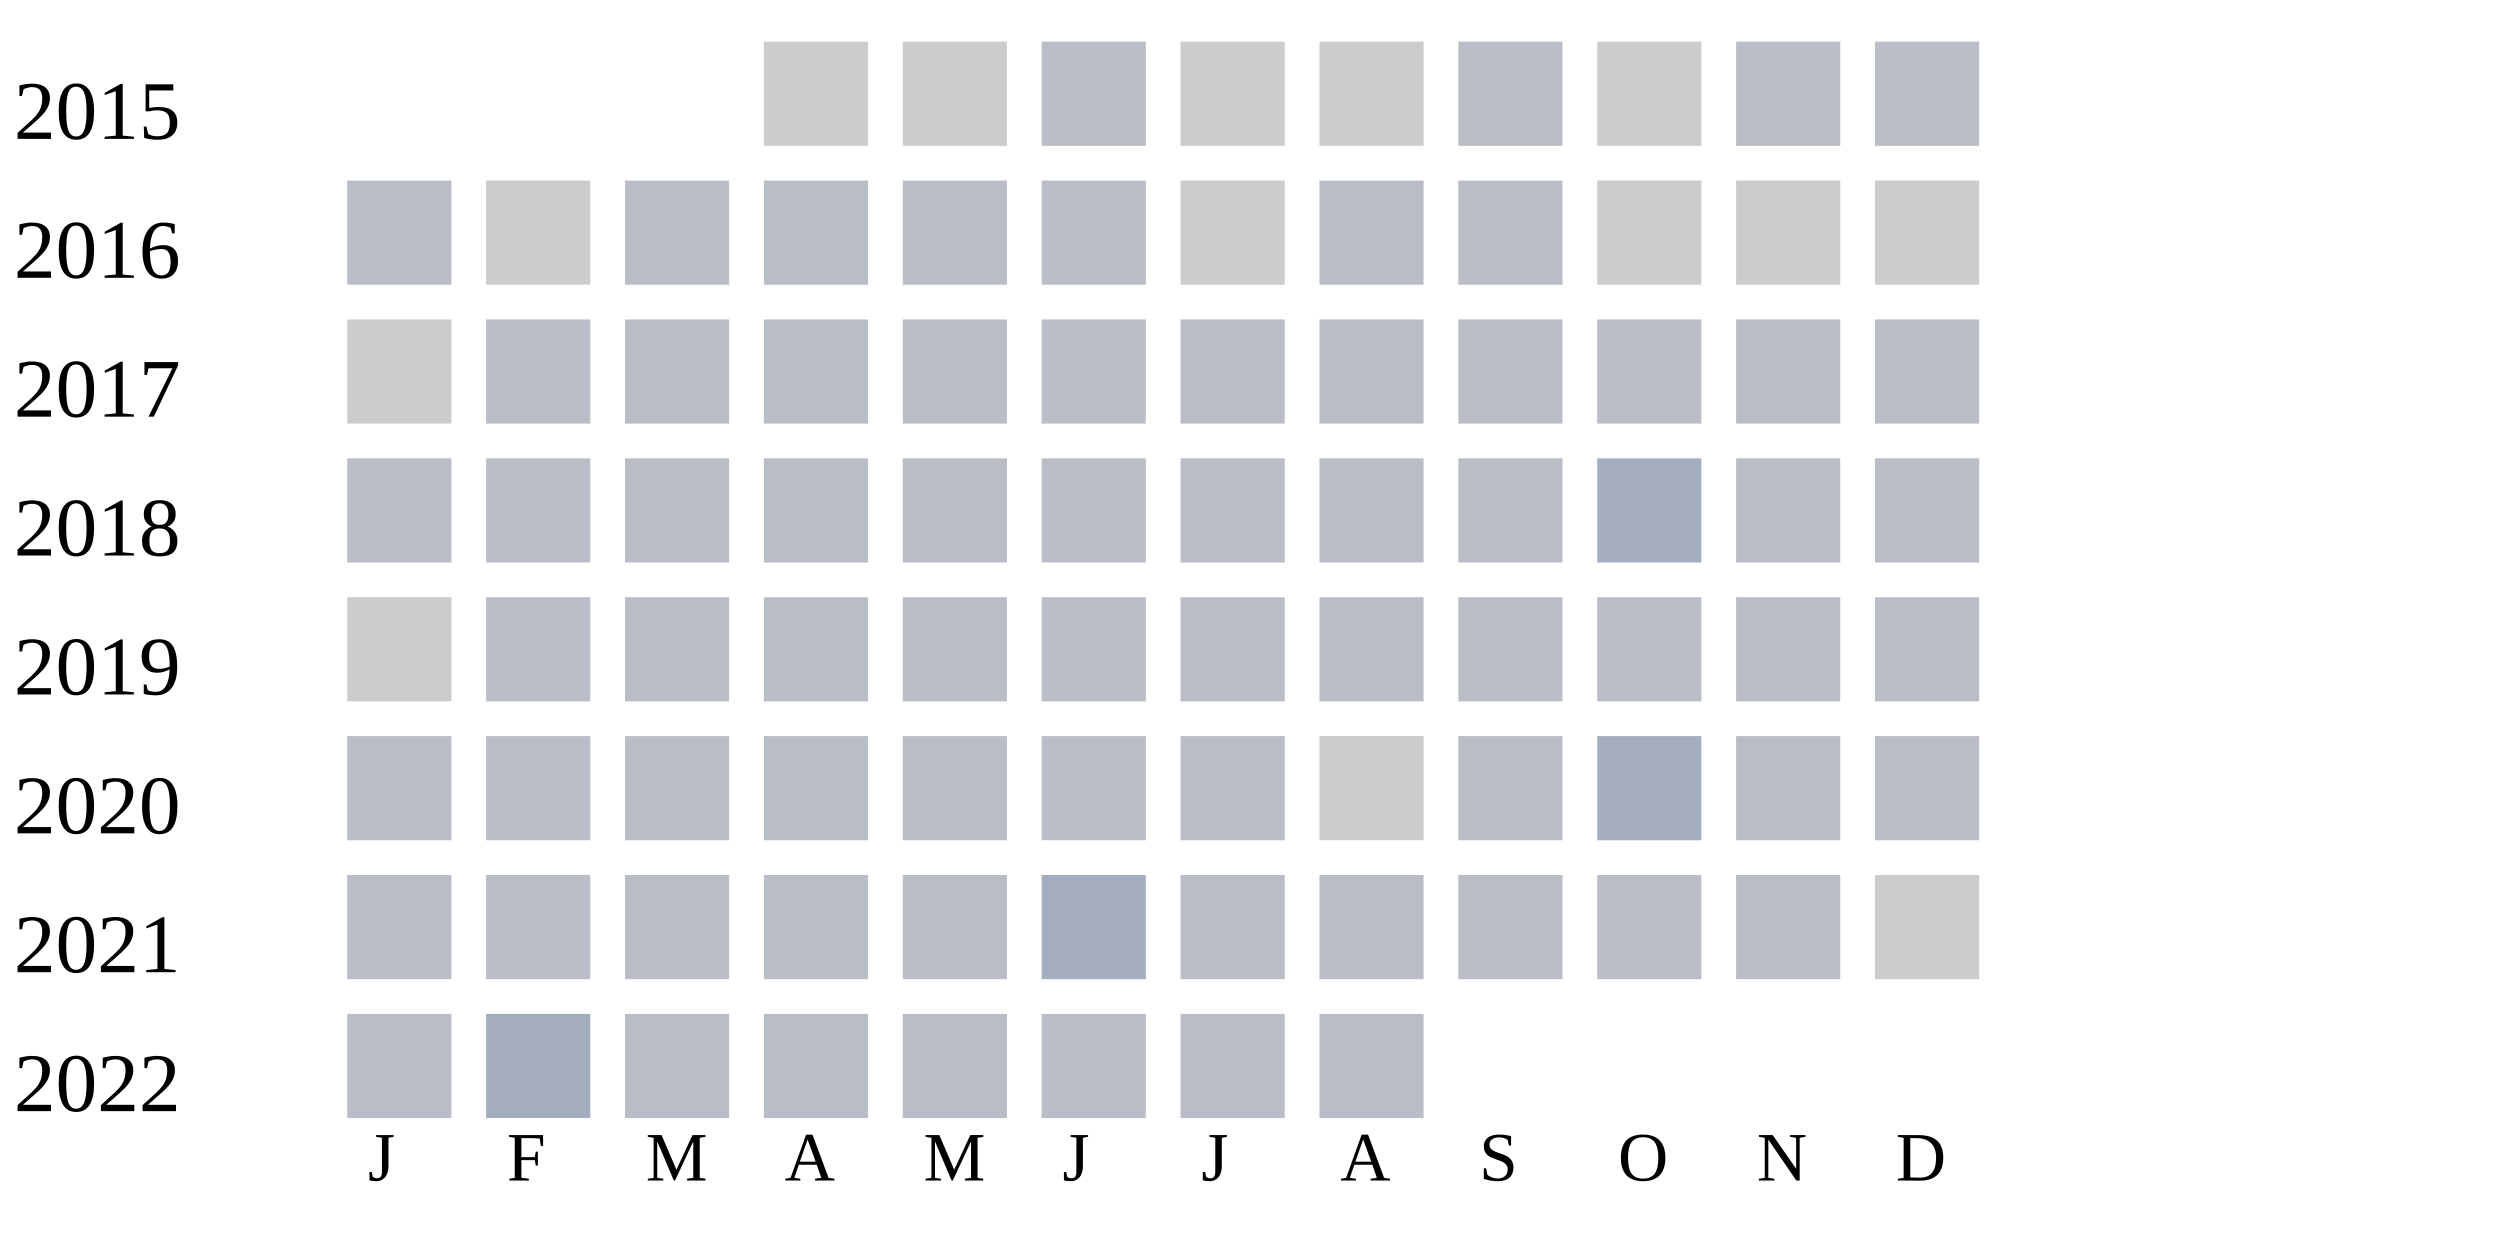
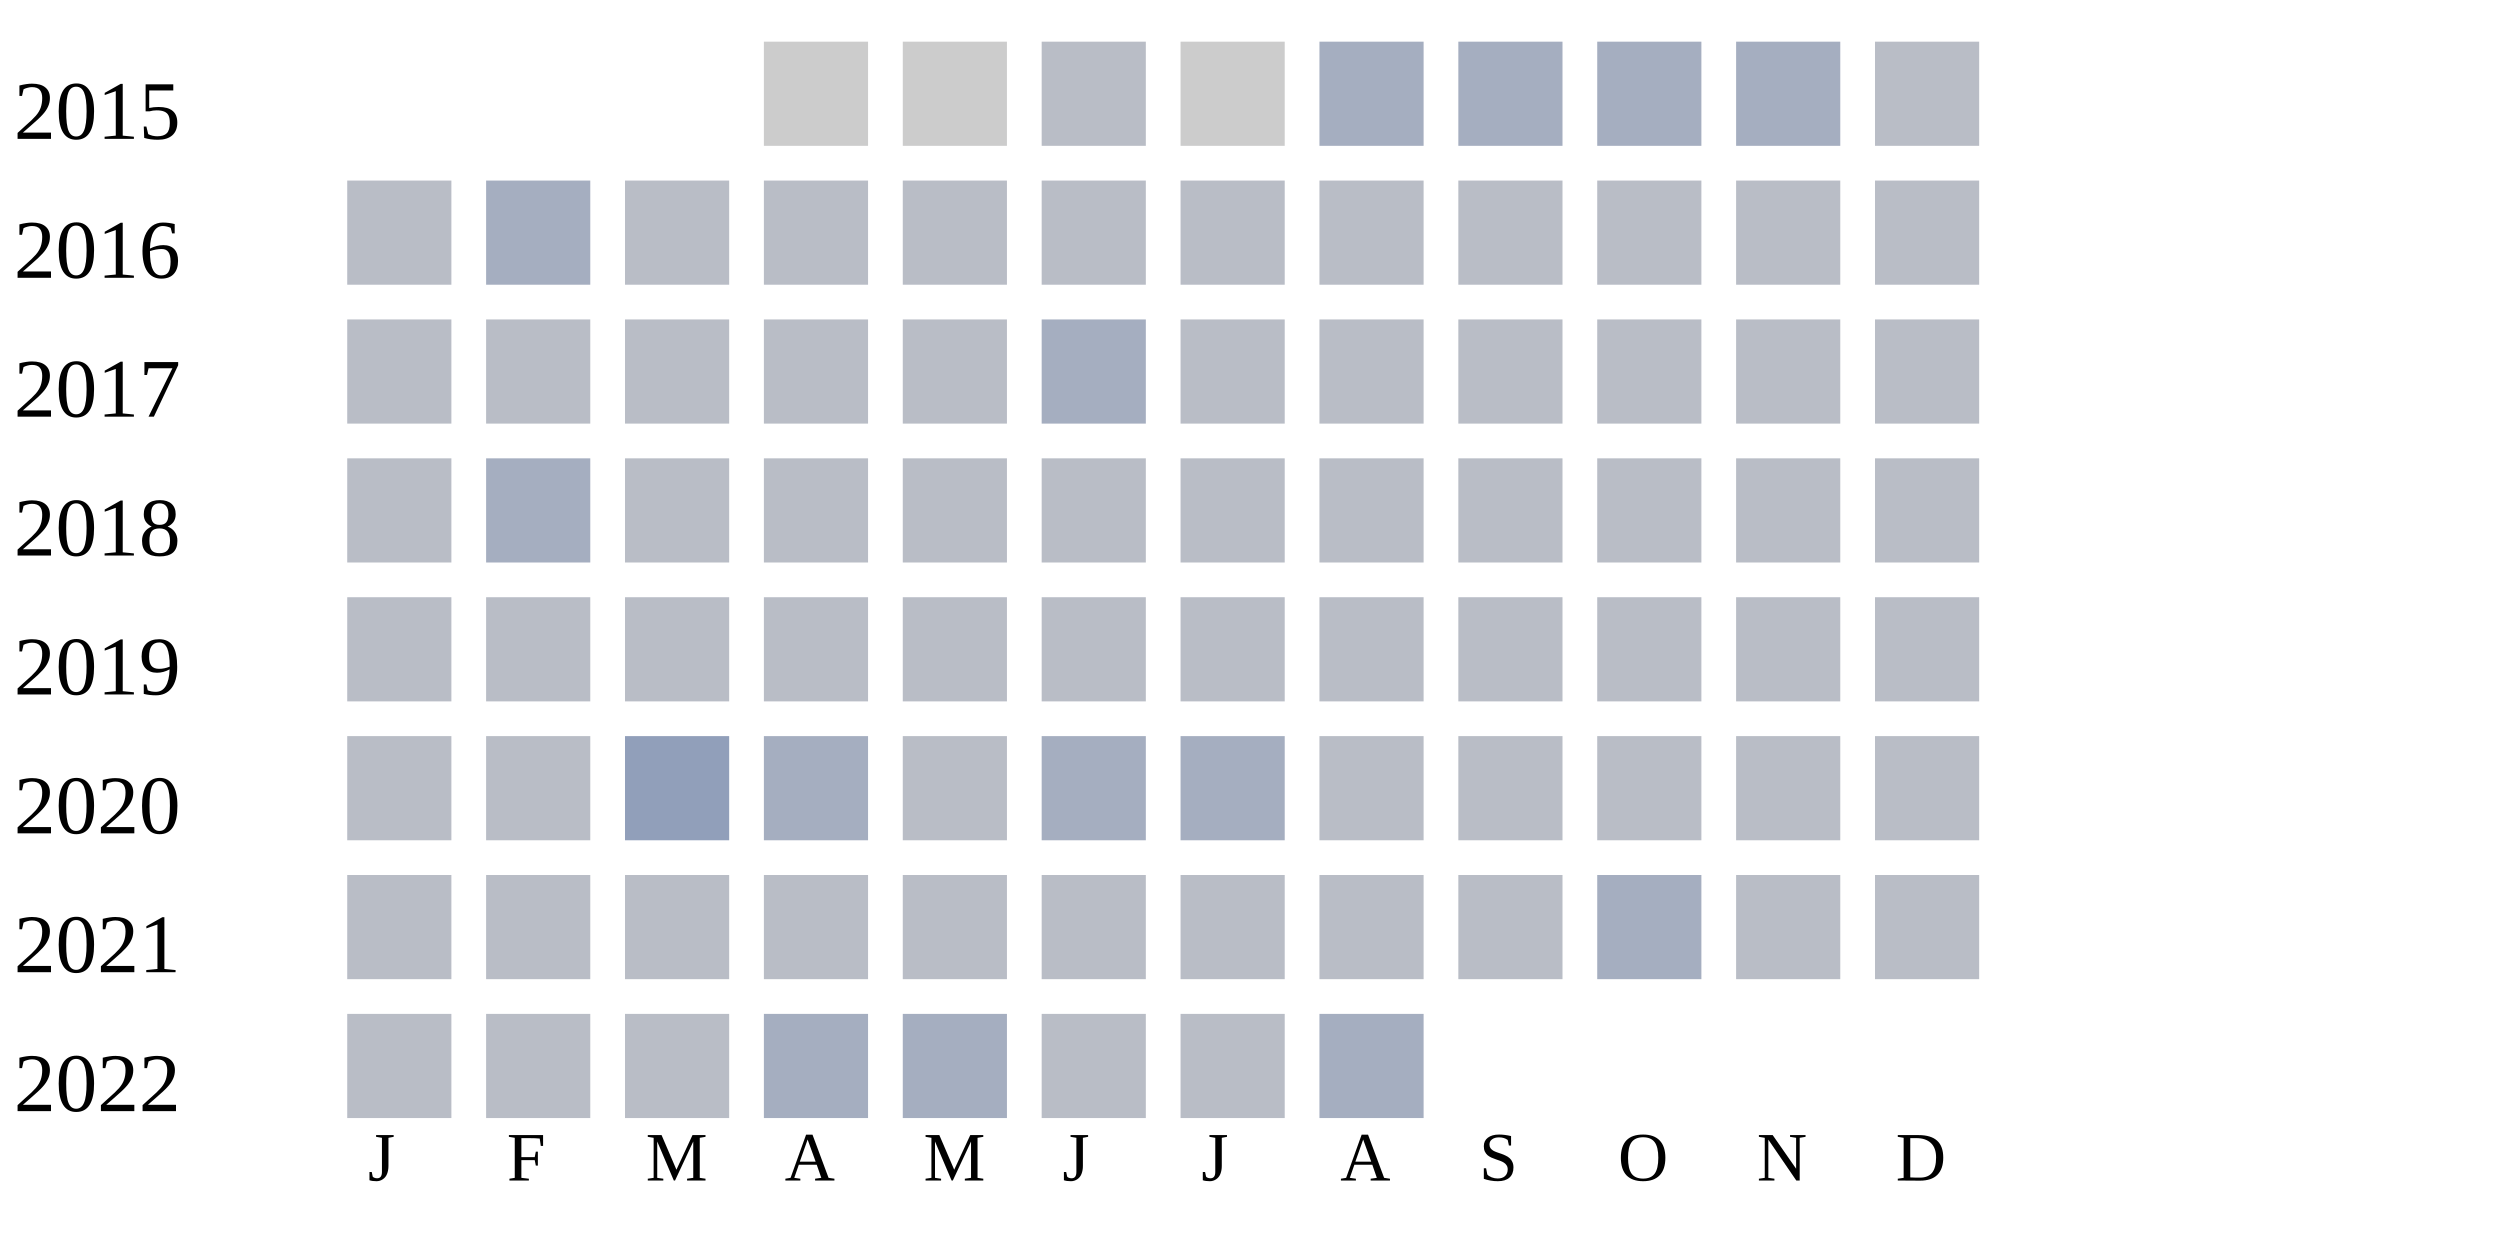
<svg xmlns="http://www.w3.org/2000/svg" width="360" height="180">
  <g transform="translate(0 0)">
    <text x="2" y="20">2015</text>
    <rect x="110" y="6" width="15" height="15" fill="#cccccc" />
    <rect x="130" y="6" width="15" height="15" fill="#cccccc" />
    <rect x="150" y="6" width="15" height="15" fill="#b9bdc6" />
    <rect x="170" y="6" width="15" height="15" fill="#cccccc" />
-     <rect x="190" y="6" width="15" height="15" fill="#cccccc" />
-     <rect x="210" y="6" width="15" height="15" fill="#b9bdc6" />
-     <rect x="230" y="6" width="15" height="15" fill="#cccccc" />
-     <rect x="250" y="6" width="15" height="15" fill="#b9bdc6" />
+     <rect x="190" y="6" width="15" height="15" fill="#a5aec0" />
+     <rect x="210" y="6" width="15" height="15" fill="#a5aec0" />
+     <rect x="230" y="6" width="15" height="15" fill="#a5aec0" />
+     <rect x="250" y="6" width="15" height="15" fill="#a5aec0" />
    <rect x="270" y="6" width="15" height="15" fill="#b9bdc6" />
  </g>
  <g transform="translate(0 20)">
    <text x="2" y="20">2016</text>
    <rect x="50" y="6" width="15" height="15" fill="#b9bdc6" />
-     <rect x="70" y="6" width="15" height="15" fill="#cccccc" />
-     <rect x="90" y="6" width="15" height="15" fill="#b9bdc6" />
-     <rect x="110" y="6" width="15" height="15" fill="#b9bdc6" />
-     <rect x="130" y="6" width="15" height="15" fill="#b9bdc6" />
-     <rect x="150" y="6" width="15" height="15" fill="#b9bdc6" />
-     <rect x="170" y="6" width="15" height="15" fill="#cccccc" />
-     <rect x="190" y="6" width="15" height="15" fill="#b9bdc6" />
-     <rect x="210" y="6" width="15" height="15" fill="#b9bdc6" />
-     <rect x="230" y="6" width="15" height="15" fill="#cccccc" />
-     <rect x="250" y="6" width="15" height="15" fill="#cccccc" />
-     <rect x="270" y="6" width="15" height="15" fill="#cccccc" />
-   </g>
-   <g transform="translate(0 40)">
-     <text x="2" y="20">2017</text>
-     <rect x="50" y="6" width="15" height="15" fill="#cccccc" />
-     <rect x="70" y="6" width="15" height="15" fill="#b9bdc6" />
+     <rect x="70" y="6" width="15" height="15" fill="#a5aec0" />
    <rect x="90" y="6" width="15" height="15" fill="#b9bdc6" />
    <rect x="110" y="6" width="15" height="15" fill="#b9bdc6" />
    <rect x="130" y="6" width="15" height="15" fill="#b9bdc6" />
    <rect x="150" y="6" width="15" height="15" fill="#b9bdc6" />
    <rect x="170" y="6" width="15" height="15" fill="#b9bdc6" />
    <rect x="190" y="6" width="15" height="15" fill="#b9bdc6" />
    <rect x="210" y="6" width="15" height="15" fill="#b9bdc6" />
    <rect x="230" y="6" width="15" height="15" fill="#b9bdc6" />
    <rect x="250" y="6" width="15" height="15" fill="#b9bdc6" />
    <rect x="270" y="6" width="15" height="15" fill="#b9bdc6" />
  </g>
+   <g transform="translate(0 40)">
+     <text x="2" y="20">2017</text>
+     <rect x="50" y="6" width="15" height="15" fill="#b9bdc6" />
+     <rect x="70" y="6" width="15" height="15" fill="#b9bdc6" />
+     <rect x="90" y="6" width="15" height="15" fill="#b9bdc6" />
+     <rect x="110" y="6" width="15" height="15" fill="#b9bdc6" />
+     <rect x="130" y="6" width="15" height="15" fill="#b9bdc6" />
+     <rect x="150" y="6" width="15" height="15" fill="#a5aec0" />
+     <rect x="170" y="6" width="15" height="15" fill="#b9bdc6" />
+     <rect x="190" y="6" width="15" height="15" fill="#b9bdc6" />
+     <rect x="210" y="6" width="15" height="15" fill="#b9bdc6" />
+     <rect x="230" y="6" width="15" height="15" fill="#b9bdc6" />
+     <rect x="250" y="6" width="15" height="15" fill="#b9bdc6" />
+     <rect x="270" y="6" width="15" height="15" fill="#b9bdc6" />
+   </g>
  <g transform="translate(0 60)">
    <text x="2" y="20">2018</text>
    <rect x="50" y="6" width="15" height="15" fill="#b9bdc6" />
-     <rect x="70" y="6" width="15" height="15" fill="#b9bdc6" />
+     <rect x="70" y="6" width="15" height="15" fill="#a5aec0" />
    <rect x="90" y="6" width="15" height="15" fill="#b9bdc6" />
    <rect x="110" y="6" width="15" height="15" fill="#b9bdc6" />
    <rect x="130" y="6" width="15" height="15" fill="#b9bdc6" />
    <rect x="150" y="6" width="15" height="15" fill="#b9bdc6" />
    <rect x="170" y="6" width="15" height="15" fill="#b9bdc6" />
    <rect x="190" y="6" width="15" height="15" fill="#b9bdc6" />
    <rect x="210" y="6" width="15" height="15" fill="#b9bdc6" />
-     <rect x="230" y="6" width="15" height="15" fill="#a5aec0" />
+     <rect x="230" y="6" width="15" height="15" fill="#b9bdc6" />
    <rect x="250" y="6" width="15" height="15" fill="#b9bdc6" />
    <rect x="270" y="6" width="15" height="15" fill="#b9bdc6" />
  </g>
  <g transform="translate(0 80)">
    <text x="2" y="20">2019</text>
-     <rect x="50" y="6" width="15" height="15" fill="#cccccc" />
+     <rect x="50" y="6" width="15" height="15" fill="#b9bdc6" />
    <rect x="70" y="6" width="15" height="15" fill="#b9bdc6" />
    <rect x="90" y="6" width="15" height="15" fill="#b9bdc6" />
    <rect x="110" y="6" width="15" height="15" fill="#b9bdc6" />
    <rect x="130" y="6" width="15" height="15" fill="#b9bdc6" />
    <rect x="150" y="6" width="15" height="15" fill="#b9bdc6" />
    <rect x="170" y="6" width="15" height="15" fill="#b9bdc6" />
    <rect x="190" y="6" width="15" height="15" fill="#b9bdc6" />
    <rect x="210" y="6" width="15" height="15" fill="#b9bdc6" />
    <rect x="230" y="6" width="15" height="15" fill="#b9bdc6" />
    <rect x="250" y="6" width="15" height="15" fill="#b9bdc6" />
    <rect x="270" y="6" width="15" height="15" fill="#b9bdc6" />
  </g>
  <g transform="translate(0 100)">
    <text x="2" y="20">2020</text>
    <rect x="50" y="6" width="15" height="15" fill="#b9bdc6" />
    <rect x="70" y="6" width="15" height="15" fill="#b9bdc6" />
-     <rect x="90" y="6" width="15" height="15" fill="#b9bdc6" />
-     <rect x="110" y="6" width="15" height="15" fill="#b9bdc6" />
+     <rect x="90" y="6" width="15" height="15" fill="#919fba" />
+     <rect x="110" y="6" width="15" height="15" fill="#a5aec0" />
    <rect x="130" y="6" width="15" height="15" fill="#b9bdc6" />
-     <rect x="150" y="6" width="15" height="15" fill="#b9bdc6" />
-     <rect x="170" y="6" width="15" height="15" fill="#b9bdc6" />
-     <rect x="190" y="6" width="15" height="15" fill="#cccccc" />
+     <rect x="150" y="6" width="15" height="15" fill="#a5aec0" />
+     <rect x="170" y="6" width="15" height="15" fill="#a5aec0" />
+     <rect x="190" y="6" width="15" height="15" fill="#b9bdc6" />
    <rect x="210" y="6" width="15" height="15" fill="#b9bdc6" />
-     <rect x="230" y="6" width="15" height="15" fill="#a5aec0" />
+     <rect x="230" y="6" width="15" height="15" fill="#b9bdc6" />
    <rect x="250" y="6" width="15" height="15" fill="#b9bdc6" />
    <rect x="270" y="6" width="15" height="15" fill="#b9bdc6" />
  </g>
  <g transform="translate(0 120)">
    <text x="2" y="20">2021</text>
    <rect x="50" y="6" width="15" height="15" fill="#b9bdc6" />
    <rect x="70" y="6" width="15" height="15" fill="#b9bdc6" />
    <rect x="90" y="6" width="15" height="15" fill="#b9bdc6" />
    <rect x="110" y="6" width="15" height="15" fill="#b9bdc6" />
    <rect x="130" y="6" width="15" height="15" fill="#b9bdc6" />
-     <rect x="150" y="6" width="15" height="15" fill="#a5aec0" />
+     <rect x="150" y="6" width="15" height="15" fill="#b9bdc6" />
    <rect x="170" y="6" width="15" height="15" fill="#b9bdc6" />
    <rect x="190" y="6" width="15" height="15" fill="#b9bdc6" />
    <rect x="210" y="6" width="15" height="15" fill="#b9bdc6" />
-     <rect x="230" y="6" width="15" height="15" fill="#b9bdc6" />
+     <rect x="230" y="6" width="15" height="15" fill="#a5aec0" />
    <rect x="250" y="6" width="15" height="15" fill="#b9bdc6" />
-     <rect x="270" y="6" width="15" height="15" fill="#cccccc" />
+     <rect x="270" y="6" width="15" height="15" fill="#b9bdc6" />
  </g>
  <g transform="translate(0 140)">
    <text x="2" y="20">2022</text>
    <rect x="50" y="6" width="15" height="15" fill="#b9bdc6" />
-     <rect x="70" y="6" width="15" height="15" fill="#a5aec0" />
+     <rect x="70" y="6" width="15" height="15" fill="#b9bdc6" />
    <rect x="90" y="6" width="15" height="15" fill="#b9bdc6" />
-     <rect x="110" y="6" width="15" height="15" fill="#b9bdc6" />
-     <rect x="130" y="6" width="15" height="15" fill="#b9bdc6" />
+     <rect x="110" y="6" width="15" height="15" fill="#a5aec0" />
+     <rect x="130" y="6" width="15" height="15" fill="#a5aec0" />
    <rect x="150" y="6" width="15" height="15" fill="#b9bdc6" />
    <rect x="170" y="6" width="15" height="15" fill="#b9bdc6" />
-     <rect x="190" y="6" width="15" height="15" fill="#b9bdc6" />
+     <rect x="190" y="6" width="15" height="15" fill="#a5aec0" />
  </g>
  <text style="font-size: 10px; text-align: center" x="53" y="170">J</text>
  <text style="font-size: 10px; text-align: center" x="73" y="170">F</text>
  <text style="font-size: 10px; text-align: center" x="93" y="170">M</text>
  <text style="font-size: 10px; text-align: center" x="113" y="170">A</text>
  <text style="font-size: 10px; text-align: center" x="133" y="170">M</text>
  <text style="font-size: 10px; text-align: center" x="153" y="170">J</text>
  <text style="font-size: 10px; text-align: center" x="173" y="170">J</text>
  <text style="font-size: 10px; text-align: center" x="193" y="170">A</text>
  <text style="font-size: 10px; text-align: center" x="213" y="170">S</text>
  <text style="font-size: 10px; text-align: center" x="233" y="170">O</text>
  <text style="font-size: 10px; text-align: center" x="253" y="170">N</text>
  <text style="font-size: 10px; text-align: center" x="273" y="170">D</text>
  <text style="font-size: 10px;" x="155" y="189">Less</text>
  <rect fill="#b9bdc6" width="10" height="10" x="180" y="180" />
  <rect fill="#919fba" width="10" height="10" x="195" y="180" />
  <rect fill="#6882ae" width="10" height="10" x="210" y="180" />
  <rect fill="#005a9c" width="10" height="10" x="225" y="180" />
  <text x="240" y="189" style="font-size: 10px;">More</text>
</svg>
